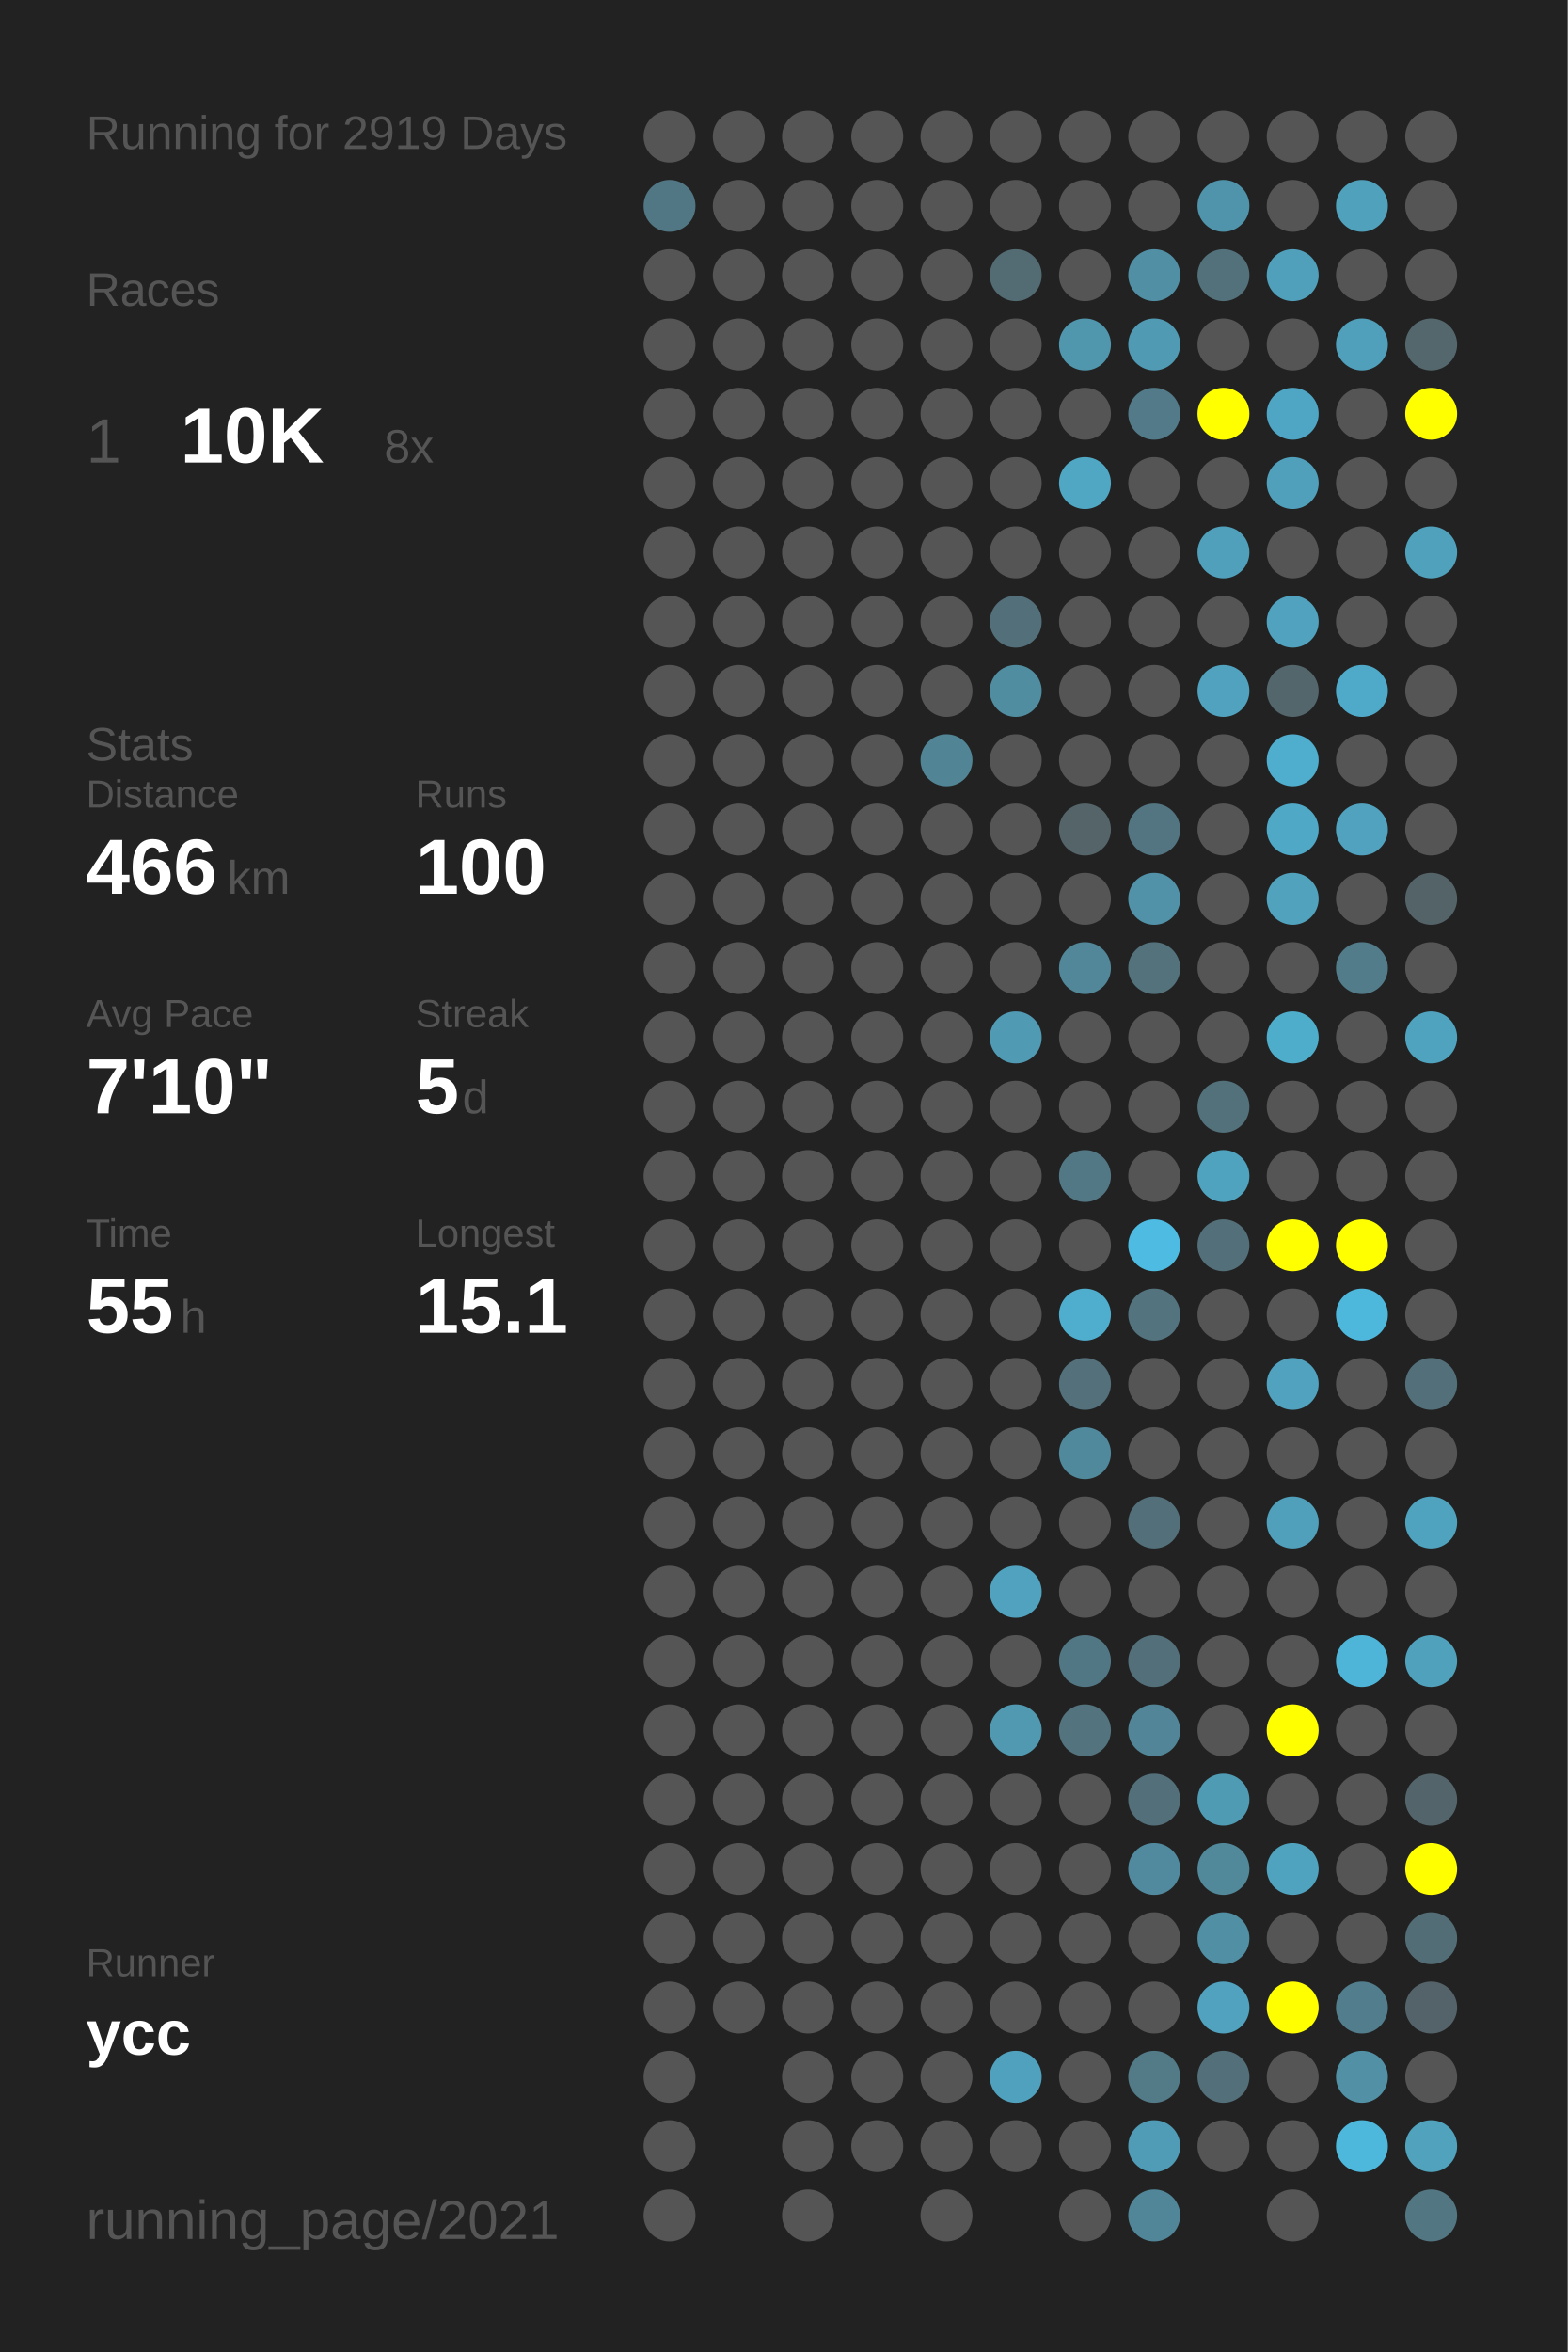
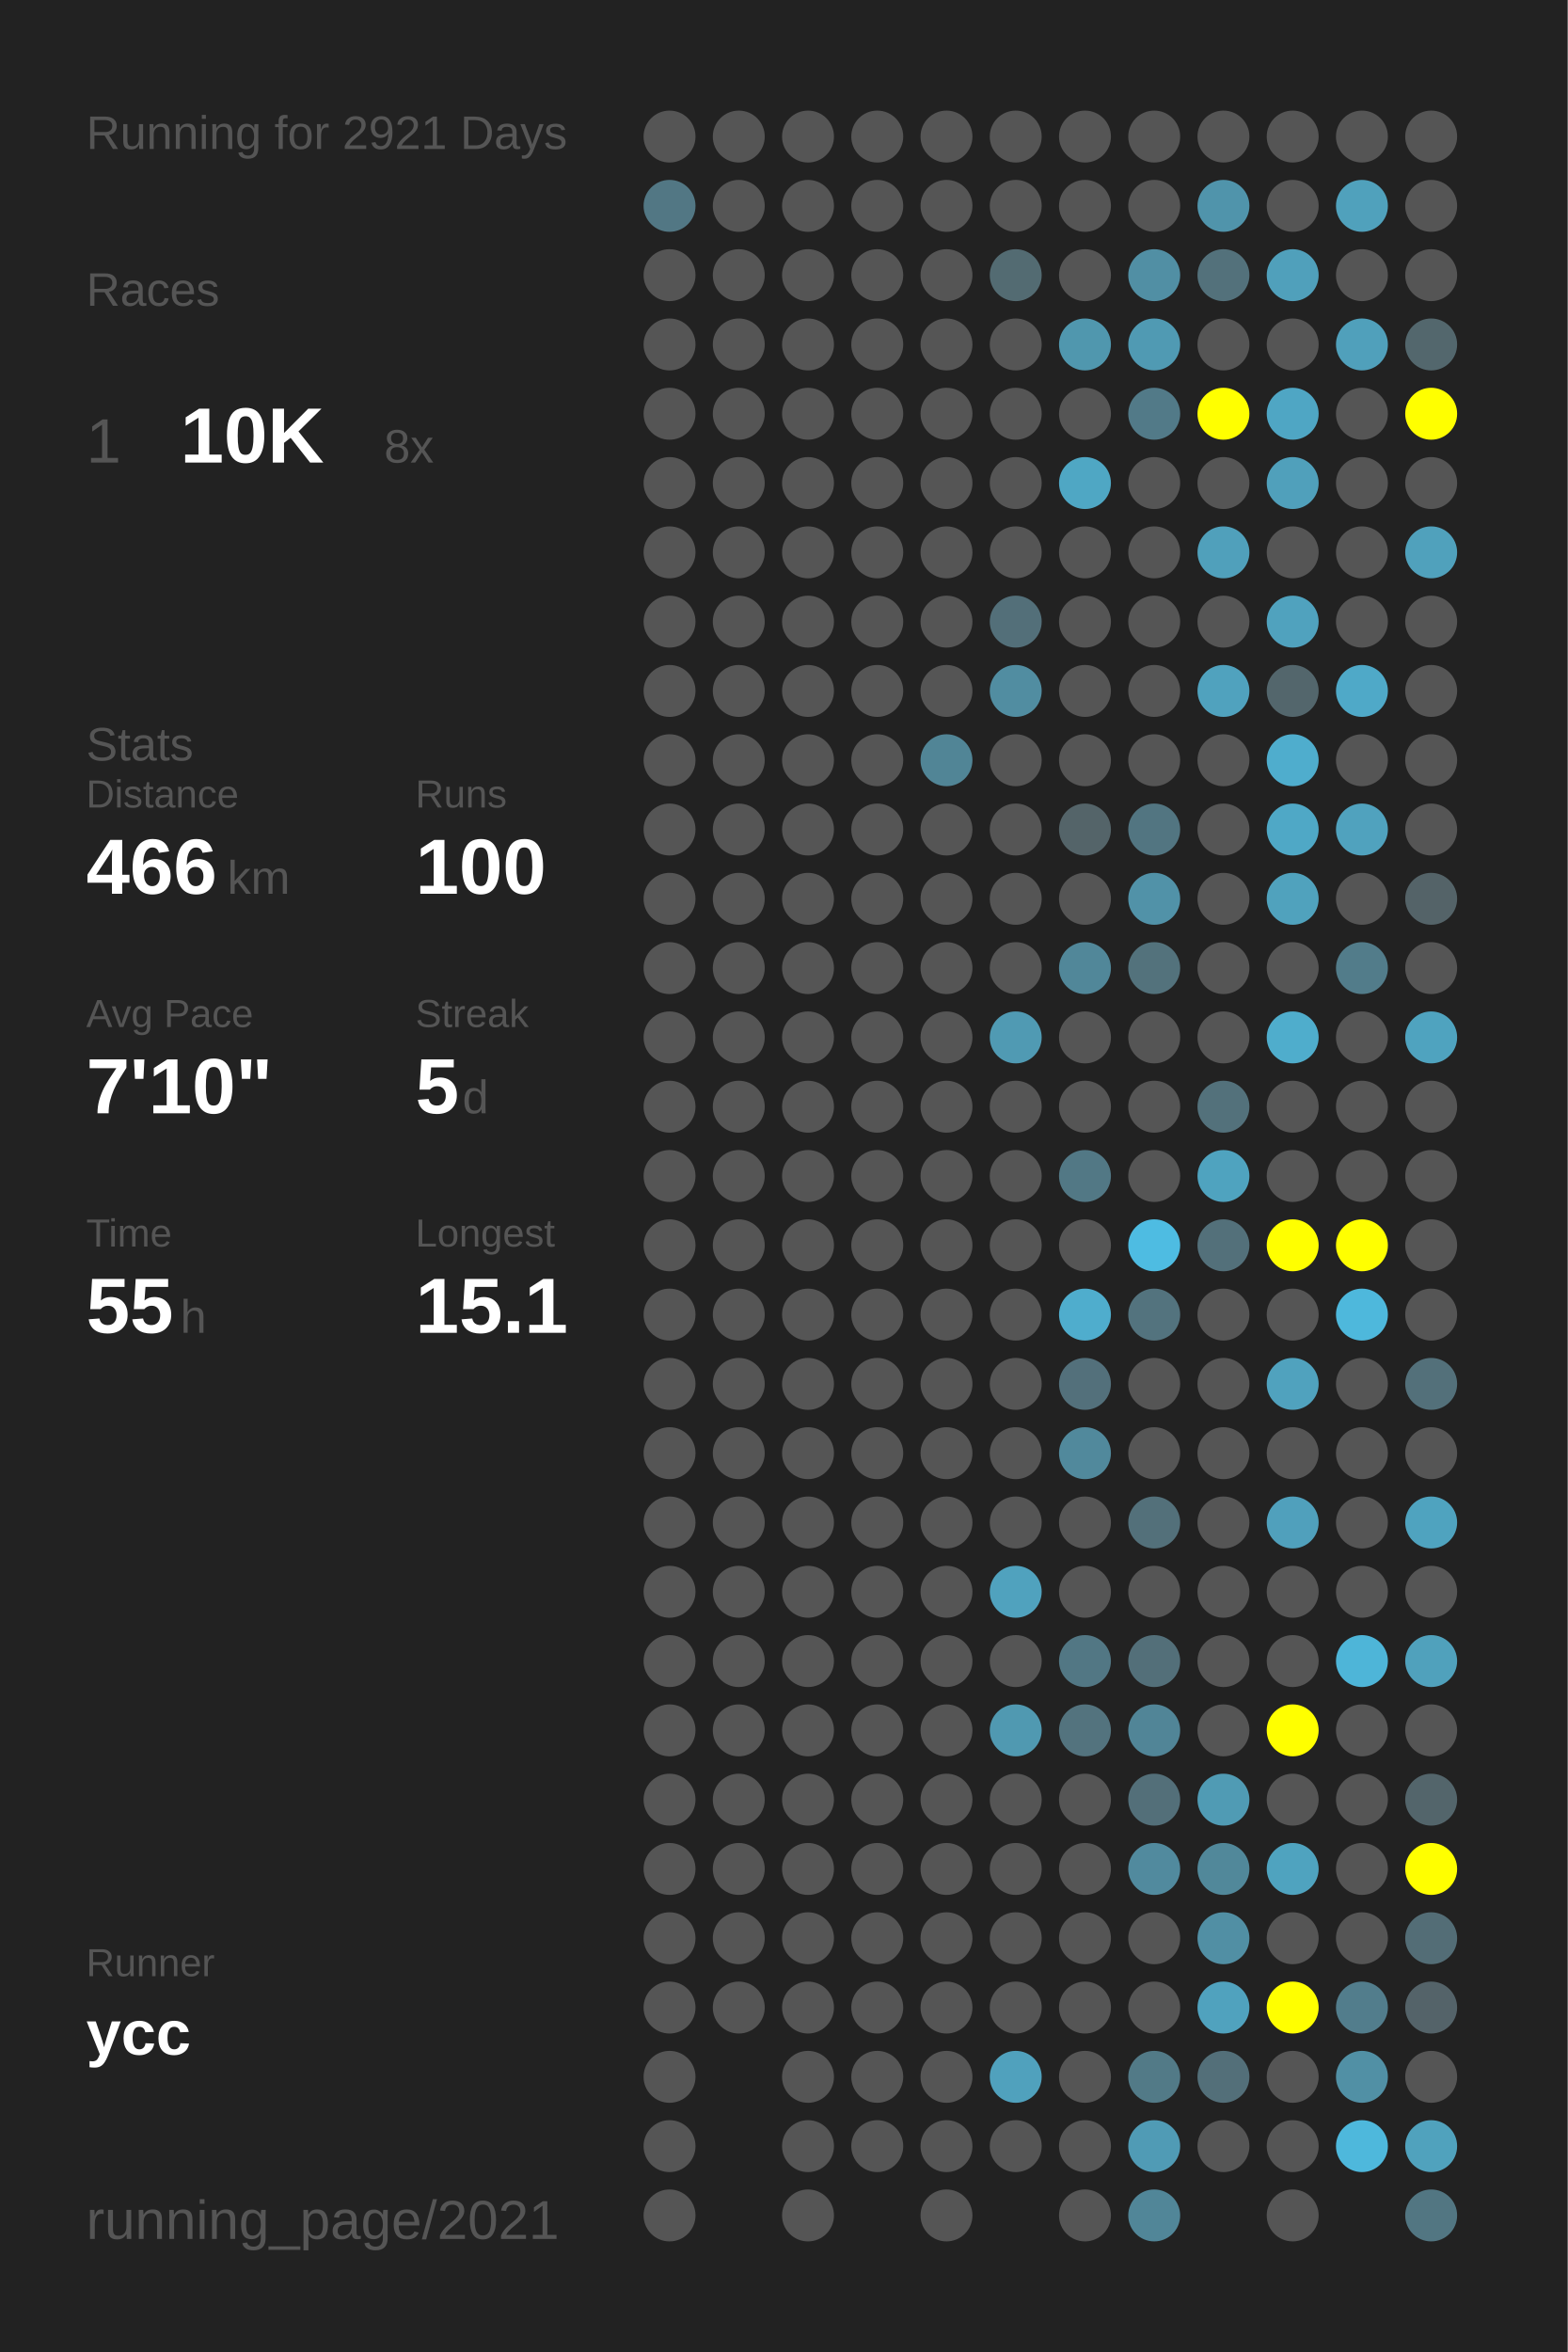
<svg xmlns="http://www.w3.org/2000/svg" baseProfile="full" height="300mm" version="1.1" viewBox="0,0,200,300" width="200mm">
  <defs />
  <rect fill="#222222" height="300" width="200" x="0" y="0" />
-   <text fill="#555555" style="font-size:6px; font-family:Arial;" x="11" y="19">Running for 2919 Days</text>
+   <text fill="#555555" style="font-size:6px; font-family:Arial;" x="11" y="19">Running for 2921 Days</text>
  <text fill="#555555" style="font-size:6px; font-family:Arial;" x="11" y="39">Races</text>
  <text fill="#555555" style="font-size:8px; font-family:Arial;" x="11" y="59">1</text>
  <text fill="#FFFFFF" style="font-size:10px; font-family:Arial; font-weight:bold;" x="23" y="59">10K</text>
  <text fill="#555555" style="font-size:6px; font-family:Arial;" x="49" y="59">8x</text>
  <text fill="#555555" style="font-size:6px; font-family:Arial;" x="11" y="97">Stats</text>
  <text fill="#555555" style="font-size:5px; font-family:Arial;" x="11" y="103">Distance</text>
  <text fill="#FFFFFF" style="font-size:10px; font-family:Arial; font-weight:bold;" x="11" y="114">466</text>
  <text fill="#555555" style="font-size:6px; font-family:Arial;" x="29" y="114">km</text>
  <text fill="#555555" style="font-size:5px; font-family:Arial;" x="53" y="103">Runs</text>
  <text fill="#FFFFFF" style="font-size:10px; font-family:Arial; font-weight:bold;" x="53" y="114">100</text>
  <text fill="#555555" style="font-size:5px; font-family:Arial;" x="11" y="131">Avg Pace</text>
  <text fill="#FFFFFF" style="font-size:10px; font-family:Arial; font-weight:bold;" x="11" y="142">7'10"</text>
  <text fill="#555555" style="font-size:5px; font-family:Arial;" x="53" y="131">Streak</text>
  <text fill="#FFFFFF" style="font-size:10px; font-family:Arial; font-weight:bold;" x="53" y="142">5</text>
  <text fill="#555555" style="font-size:6px; font-family:Arial;" x="59" y="142">d</text>
  <text fill="#555555" style="font-size:5px; font-family:Arial;" x="11" y="159">Time</text>
  <text fill="#FFFFFF" style="font-size:10px; font-family:Arial; font-weight:bold;" x="11" y="170">55</text>
  <text fill="#555555" style="font-size:6px; font-family:Arial;" x="23" y="170">h</text>
  <text fill="#555555" style="font-size:5px; font-family:Arial;" x="53" y="159">Longest</text>
  <text fill="#FFFFFF" style="font-size:10px; font-family:Arial; font-weight:bold;" x="53" y="170">15.1</text>
  <text fill="#555555" style="font-size:5px; font-family:Arial;" x="11" y="252.065">Runner</text>
  <text fill="#FFFFFF" style="font-size:8px; font-family:Arial; font-weight:bold;" x="11" y="262.065">ycc</text>
  <text fill="#555555" style="font-size:7px; font-family:Arial;" x="11" y="285.581">running_page/2021</text>
  <circle cx="85.417" cy="17.419" fill="#555555" r="3.312" />
  <circle cx="85.417" cy="26.258" fill="#527784" r="3.312" />
  <circle cx="85.417" cy="35.097" fill="#555555" r="3.312" />
  <circle cx="85.417" cy="43.935" fill="#555555" r="3.312" />
  <circle cx="85.417" cy="52.774" fill="#555555" r="3.312" />
  <circle cx="85.417" cy="61.613" fill="#555555" r="3.312" />
  <circle cx="85.417" cy="70.452" fill="#555555" r="3.312" />
  <circle cx="85.417" cy="79.29" fill="#555555" r="3.312" />
  <circle cx="85.417" cy="88.129" fill="#555555" r="3.312" />
  <circle cx="85.417" cy="96.968" fill="#555555" r="3.312" />
  <circle cx="85.417" cy="105.806" fill="#555555" r="3.312" />
  <circle cx="85.417" cy="114.645" fill="#555555" r="3.312" />
  <circle cx="85.417" cy="123.484" fill="#555555" r="3.312" />
  <circle cx="85.417" cy="132.323" fill="#555555" r="3.312" />
  <circle cx="85.417" cy="141.161" fill="#555555" r="3.312" />
  <circle cx="85.417" cy="150" fill="#555555" r="3.312" />
  <circle cx="85.417" cy="158.839" fill="#555555" r="3.312" />
  <circle cx="85.417" cy="167.677" fill="#555555" r="3.312" />
  <circle cx="85.417" cy="176.516" fill="#555555" r="3.312" />
  <circle cx="85.417" cy="185.355" fill="#555555" r="3.312" />
  <circle cx="85.417" cy="194.194" fill="#555555" r="3.312" />
  <circle cx="85.417" cy="203.032" fill="#555555" r="3.312" />
  <circle cx="85.417" cy="211.871" fill="#555555" r="3.312" />
  <circle cx="85.417" cy="220.71" fill="#555555" r="3.312" />
  <circle cx="85.417" cy="229.548" fill="#555555" r="3.312" />
  <circle cx="85.417" cy="238.387" fill="#555555" r="3.312" />
  <circle cx="85.417" cy="247.226" fill="#555555" r="3.312" />
  <circle cx="85.417" cy="256.065" fill="#555555" r="3.312" />
  <circle cx="85.417" cy="264.903" fill="#555555" r="3.312" />
  <circle cx="85.417" cy="273.742" fill="#555555" r="3.312" />
  <circle cx="85.417" cy="282.581" fill="#555555" r="3.312" />
  <circle cx="94.25" cy="17.419" fill="#555555" r="3.312" />
  <circle cx="94.25" cy="26.258" fill="#555555" r="3.312" />
  <circle cx="94.25" cy="35.097" fill="#555555" r="3.312" />
  <circle cx="94.25" cy="43.935" fill="#555555" r="3.312" />
  <circle cx="94.25" cy="52.774" fill="#555555" r="3.312" />
  <circle cx="94.25" cy="61.613" fill="#555555" r="3.312" />
  <circle cx="94.25" cy="70.452" fill="#555555" r="3.312" />
  <circle cx="94.25" cy="79.29" fill="#555555" r="3.312" />
  <circle cx="94.25" cy="88.129" fill="#555555" r="3.312" />
  <circle cx="94.25" cy="96.968" fill="#555555" r="3.312" />
  <circle cx="94.25" cy="105.806" fill="#555555" r="3.312" />
  <circle cx="94.25" cy="114.645" fill="#555555" r="3.312" />
  <circle cx="94.25" cy="123.484" fill="#555555" r="3.312" />
  <circle cx="94.25" cy="132.323" fill="#555555" r="3.312" />
  <circle cx="94.25" cy="141.161" fill="#555555" r="3.312" />
  <circle cx="94.25" cy="150" fill="#555555" r="3.312" />
  <circle cx="94.25" cy="158.839" fill="#555555" r="3.312" />
  <circle cx="94.25" cy="167.677" fill="#555555" r="3.312" />
  <circle cx="94.25" cy="176.516" fill="#555555" r="3.312" />
  <circle cx="94.25" cy="185.355" fill="#555555" r="3.312" />
  <circle cx="94.25" cy="194.194" fill="#555555" r="3.312" />
  <circle cx="94.25" cy="203.032" fill="#555555" r="3.312" />
  <circle cx="94.25" cy="211.871" fill="#555555" r="3.312" />
  <circle cx="94.25" cy="220.71" fill="#555555" r="3.312" />
  <circle cx="94.25" cy="229.548" fill="#555555" r="3.312" />
  <circle cx="94.25" cy="238.387" fill="#555555" r="3.312" />
  <circle cx="94.25" cy="247.226" fill="#555555" r="3.312" />
  <circle cx="94.25" cy="256.065" fill="#555555" r="3.312" />
  <circle cx="103.083" cy="17.419" fill="#555555" r="3.312" />
  <circle cx="103.083" cy="26.258" fill="#555555" r="3.312" />
  <circle cx="103.083" cy="35.097" fill="#555555" r="3.312" />
  <circle cx="103.083" cy="43.935" fill="#555555" r="3.312" />
  <circle cx="103.083" cy="52.774" fill="#555555" r="3.312" />
  <circle cx="103.083" cy="61.613" fill="#555555" r="3.312" />
  <circle cx="103.083" cy="70.452" fill="#555555" r="3.312" />
  <circle cx="103.083" cy="79.29" fill="#555555" r="3.312" />
  <circle cx="103.083" cy="88.129" fill="#555555" r="3.312" />
  <circle cx="103.083" cy="96.968" fill="#555555" r="3.312" />
  <circle cx="103.083" cy="105.806" fill="#555555" r="3.312" />
  <circle cx="103.083" cy="114.645" fill="#555555" r="3.312" />
  <circle cx="103.083" cy="123.484" fill="#555555" r="3.312" />
  <circle cx="103.083" cy="132.323" fill="#555555" r="3.312" />
  <circle cx="103.083" cy="141.161" fill="#555555" r="3.312" />
  <circle cx="103.083" cy="150" fill="#555555" r="3.312" />
  <circle cx="103.083" cy="158.839" fill="#555555" r="3.312" />
  <circle cx="103.083" cy="167.677" fill="#555555" r="3.312" />
  <circle cx="103.083" cy="176.516" fill="#555555" r="3.312" />
  <circle cx="103.083" cy="185.355" fill="#555555" r="3.312" />
  <circle cx="103.083" cy="194.194" fill="#555555" r="3.312" />
  <circle cx="103.083" cy="203.032" fill="#555555" r="3.312" />
  <circle cx="103.083" cy="211.871" fill="#555555" r="3.312" />
  <circle cx="103.083" cy="220.71" fill="#555555" r="3.312" />
  <circle cx="103.083" cy="229.548" fill="#555555" r="3.312" />
  <circle cx="103.083" cy="238.387" fill="#555555" r="3.312" />
  <circle cx="103.083" cy="247.226" fill="#555555" r="3.312" />
  <circle cx="103.083" cy="256.065" fill="#555555" r="3.312" />
  <circle cx="103.083" cy="264.903" fill="#555555" r="3.312" />
  <circle cx="103.083" cy="273.742" fill="#555555" r="3.312" />
  <circle cx="103.083" cy="282.581" fill="#555555" r="3.312" />
  <circle cx="111.917" cy="17.419" fill="#555555" r="3.312" />
  <circle cx="111.917" cy="26.258" fill="#555555" r="3.312" />
  <circle cx="111.917" cy="35.097" fill="#555555" r="3.312" />
  <circle cx="111.917" cy="43.935" fill="#555555" r="3.312" />
  <circle cx="111.917" cy="52.774" fill="#555555" r="3.312" />
  <circle cx="111.917" cy="61.613" fill="#555555" r="3.312" />
  <circle cx="111.917" cy="70.452" fill="#555555" r="3.312" />
  <circle cx="111.917" cy="79.29" fill="#555555" r="3.312" />
  <circle cx="111.917" cy="88.129" fill="#555555" r="3.312" />
  <circle cx="111.917" cy="96.968" fill="#555555" r="3.312" />
  <circle cx="111.917" cy="105.806" fill="#555555" r="3.312" />
  <circle cx="111.917" cy="114.645" fill="#555555" r="3.312" />
  <circle cx="111.917" cy="123.484" fill="#555555" r="3.312" />
  <circle cx="111.917" cy="132.323" fill="#555555" r="3.312" />
  <circle cx="111.917" cy="141.161" fill="#555555" r="3.312" />
  <circle cx="111.917" cy="150" fill="#555555" r="3.312" />
  <circle cx="111.917" cy="158.839" fill="#555555" r="3.312" />
  <circle cx="111.917" cy="167.677" fill="#555555" r="3.312" />
  <circle cx="111.917" cy="176.516" fill="#555555" r="3.312" />
  <circle cx="111.917" cy="185.355" fill="#555555" r="3.312" />
  <circle cx="111.917" cy="194.194" fill="#555555" r="3.312" />
  <circle cx="111.917" cy="203.032" fill="#555555" r="3.312" />
  <circle cx="111.917" cy="211.871" fill="#555555" r="3.312" />
  <circle cx="111.917" cy="220.71" fill="#555555" r="3.312" />
  <circle cx="111.917" cy="229.548" fill="#555555" r="3.312" />
  <circle cx="111.917" cy="238.387" fill="#555555" r="3.312" />
  <circle cx="111.917" cy="247.226" fill="#555555" r="3.312" />
  <circle cx="111.917" cy="256.065" fill="#555555" r="3.312" />
  <circle cx="111.917" cy="264.903" fill="#555555" r="3.312" />
  <circle cx="111.917" cy="273.742" fill="#555555" r="3.312" />
  <circle cx="120.75" cy="17.419" fill="#555555" r="3.312" />
  <circle cx="120.75" cy="26.258" fill="#555555" r="3.312" />
  <circle cx="120.75" cy="35.097" fill="#555555" r="3.312" />
  <circle cx="120.75" cy="43.935" fill="#555555" r="3.312" />
  <circle cx="120.75" cy="52.774" fill="#555555" r="3.312" />
  <circle cx="120.75" cy="61.613" fill="#555555" r="3.312" />
  <circle cx="120.75" cy="70.452" fill="#555555" r="3.312" />
  <circle cx="120.75" cy="79.29" fill="#555555" r="3.312" />
  <circle cx="120.75" cy="88.129" fill="#555555" r="3.312" />
  <circle cx="120.75" cy="96.968" fill="#518596" r="3.312" />
  <circle cx="120.75" cy="105.806" fill="#555555" r="3.312" />
  <circle cx="120.75" cy="114.645" fill="#555555" r="3.312" />
  <circle cx="120.75" cy="123.484" fill="#555555" r="3.312" />
  <circle cx="120.75" cy="132.323" fill="#555555" r="3.312" />
  <circle cx="120.75" cy="141.161" fill="#555555" r="3.312" />
  <circle cx="120.75" cy="150" fill="#555555" r="3.312" />
  <circle cx="120.75" cy="158.839" fill="#555555" r="3.312" />
  <circle cx="120.75" cy="167.677" fill="#555555" r="3.312" />
  <circle cx="120.75" cy="176.516" fill="#555555" r="3.312" />
  <circle cx="120.75" cy="185.355" fill="#555555" r="3.312" />
  <circle cx="120.75" cy="194.194" fill="#555555" r="3.312" />
  <circle cx="120.75" cy="203.032" fill="#555555" r="3.312" />
  <circle cx="120.75" cy="211.871" fill="#555555" r="3.312" />
  <circle cx="120.75" cy="220.71" fill="#555555" r="3.312" />
  <circle cx="120.75" cy="229.548" fill="#555555" r="3.312" />
  <circle cx="120.75" cy="238.387" fill="#555555" r="3.312" />
  <circle cx="120.75" cy="247.226" fill="#555555" r="3.312" />
  <circle cx="120.75" cy="256.065" fill="#555555" r="3.312" />
  <circle cx="120.75" cy="264.903" fill="#555555" r="3.312" />
  <circle cx="120.75" cy="273.742" fill="#555555" r="3.312" />
  <circle cx="120.75" cy="282.581" fill="#555555" r="3.312" />
  <circle cx="129.583" cy="17.419" fill="#555555" r="3.312" />
  <circle cx="129.583" cy="26.258" fill="#555555" r="3.312" />
  <circle cx="129.583" cy="35.097" fill="#536b72" r="3.312" />
  <circle cx="129.583" cy="43.935" fill="#555555" r="3.312" />
  <circle cx="129.583" cy="52.774" fill="#555555" r="3.312" />
  <circle cx="129.583" cy="61.613" fill="#555555" r="3.312" />
  <circle cx="129.583" cy="70.452" fill="#555555" r="3.312" />
  <circle cx="129.583" cy="79.29" fill="#536f79" r="3.312" />
  <circle cx="129.583" cy="88.129" fill="#518da1" r="3.312" />
  <circle cx="129.583" cy="96.968" fill="#555555" r="3.312" />
  <circle cx="129.583" cy="105.806" fill="#555555" r="3.312" />
  <circle cx="129.583" cy="114.645" fill="#555555" r="3.312" />
  <circle cx="129.583" cy="123.484" fill="#555555" r="3.312" />
  <circle cx="129.583" cy="132.323" fill="#509ab3" r="3.312" />
  <circle cx="129.583" cy="141.161" fill="#555555" r="3.312" />
  <circle cx="129.583" cy="150" fill="#555555" r="3.312" />
  <circle cx="129.583" cy="158.839" fill="#555555" r="3.312" />
  <circle cx="129.583" cy="167.677" fill="#555555" r="3.312" />
  <circle cx="129.583" cy="176.516" fill="#555555" r="3.312" />
  <circle cx="129.583" cy="185.355" fill="#555555" r="3.312" />
  <circle cx="129.583" cy="194.194" fill="#555555" r="3.312" />
  <circle cx="129.583" cy="203.032" fill="#50a2be" r="3.312" />
  <circle cx="129.583" cy="211.871" fill="#555555" r="3.312" />
  <circle cx="129.583" cy="220.71" fill="#5099b1" r="3.312" />
  <circle cx="129.583" cy="229.548" fill="#555555" r="3.312" />
  <circle cx="129.583" cy="238.387" fill="#555555" r="3.312" />
  <circle cx="129.583" cy="247.226" fill="#555555" r="3.312" />
  <circle cx="129.583" cy="256.065" fill="#555555" r="3.312" />
  <circle cx="129.583" cy="264.903" fill="#50a1bd" r="3.312" />
  <circle cx="129.583" cy="273.742" fill="#555555" r="3.312" />
  <circle cx="138.417" cy="17.419" fill="#555555" r="3.312" />
  <circle cx="138.417" cy="26.258" fill="#555555" r="3.312" />
  <circle cx="138.417" cy="35.097" fill="#555555" r="3.312" />
  <circle cx="138.417" cy="43.935" fill="#5097ae" r="3.312" />
  <circle cx="138.417" cy="52.774" fill="#555555" r="3.312" />
  <circle cx="138.417" cy="61.613" fill="#4fa7c4" r="3.312" />
  <circle cx="138.417" cy="70.452" fill="#555555" r="3.312" />
  <circle cx="138.417" cy="79.29" fill="#555555" r="3.312" />
  <circle cx="138.417" cy="88.129" fill="#555555" r="3.312" />
  <circle cx="138.417" cy="96.968" fill="#555555" r="3.312" />
  <circle cx="138.417" cy="105.806" fill="#546469" r="3.312" />
  <circle cx="138.417" cy="114.645" fill="#555555" r="3.312" />
  <circle cx="138.417" cy="123.484" fill="#518799" r="3.312" />
  <circle cx="138.417" cy="132.323" fill="#555555" r="3.312" />
  <circle cx="138.417" cy="141.161" fill="#555555" r="3.312" />
  <circle cx="138.417" cy="150" fill="#527885" r="3.312" />
  <circle cx="138.417" cy="158.839" fill="#555555" r="3.312" />
  <circle cx="138.417" cy="167.677" fill="#4fadcd" r="3.312" />
  <circle cx="138.417" cy="176.516" fill="#53707b" r="3.312" />
  <circle cx="138.417" cy="185.355" fill="#51899c" r="3.312" />
  <circle cx="138.417" cy="194.194" fill="#555555" r="3.312" />
  <circle cx="138.417" cy="203.032" fill="#555555" r="3.312" />
  <circle cx="138.417" cy="211.871" fill="#527784" r="3.312" />
  <circle cx="138.417" cy="220.71" fill="#53737e" r="3.312" />
  <circle cx="138.417" cy="229.548" fill="#555555" r="3.312" />
  <circle cx="138.417" cy="238.387" fill="#555555" r="3.312" />
  <circle cx="138.417" cy="247.226" fill="#555555" r="3.312" />
  <circle cx="138.417" cy="256.065" fill="#555555" r="3.312" />
  <circle cx="138.417" cy="264.903" fill="#555555" r="3.312" />
  <circle cx="138.417" cy="273.742" fill="#555555" r="3.312" />
  <circle cx="138.417" cy="282.581" fill="#555555" r="3.312" />
  <circle cx="147.25" cy="17.419" fill="#555555" r="3.312" />
  <circle cx="147.25" cy="26.258" fill="#555555" r="3.312" />
  <circle cx="147.25" cy="35.097" fill="#518fa4" r="3.312" />
  <circle cx="147.25" cy="43.935" fill="#509ab3" r="3.312" />
  <circle cx="147.25" cy="52.774" fill="#527a88" r="3.312" />
  <circle cx="147.25" cy="61.613" fill="#555555" r="3.312" />
  <circle cx="147.25" cy="70.452" fill="#555555" r="3.312" />
  <circle cx="147.25" cy="79.29" fill="#555555" r="3.312" />
  <circle cx="147.25" cy="88.129" fill="#555555" r="3.312" />
  <circle cx="147.25" cy="96.968" fill="#555555" r="3.312" />
  <circle cx="147.25" cy="105.806" fill="#527581" r="3.312" />
  <circle cx="147.25" cy="114.645" fill="#5192a8" r="3.312" />
  <circle cx="147.25" cy="123.484" fill="#53727c" r="3.312" />
  <circle cx="147.25" cy="132.323" fill="#555555" r="3.312" />
  <circle cx="147.25" cy="141.161" fill="#555555" r="3.312" />
  <circle cx="147.25" cy="150" fill="#555555" r="3.312" />
  <circle cx="147.25" cy="158.839" fill="#4ebce2" r="3.312" />
  <circle cx="147.25" cy="167.677" fill="#53737e" r="3.312" />
  <circle cx="147.25" cy="176.516" fill="#555555" r="3.312" />
  <circle cx="147.25" cy="185.355" fill="#555555" r="3.312" />
  <circle cx="147.25" cy="194.194" fill="#53707a" r="3.312" />
  <circle cx="147.25" cy="203.032" fill="#555555" r="3.312" />
  <circle cx="147.25" cy="211.871" fill="#536f79" r="3.312" />
  <circle cx="147.25" cy="220.71" fill="#518597" r="3.312" />
  <circle cx="147.25" cy="229.548" fill="#536f79" r="3.312" />
  <circle cx="147.25" cy="238.387" fill="#518a9e" r="3.312" />
  <circle cx="147.25" cy="247.226" fill="#555555" r="3.312" />
  <circle cx="147.25" cy="256.065" fill="#555555" r="3.312" />
  <circle cx="147.25" cy="264.903" fill="#527a87" r="3.312" />
  <circle cx="147.25" cy="273.742" fill="#509bb5" r="3.312" />
  <circle cx="147.25" cy="282.581" fill="#518698" r="3.312" />
  <circle cx="156.083" cy="17.419" fill="#555555" r="3.312" />
  <circle cx="156.083" cy="26.258" fill="#5094ab" r="3.312" />
  <circle cx="156.083" cy="35.097" fill="#53717b" r="3.312" />
  <circle cx="156.083" cy="43.935" fill="#555555" r="3.312" />
  <circle cx="156.083" cy="52.774" fill="#FFFF00" r="3.312" />
  <circle cx="156.083" cy="61.613" fill="#555555" r="3.312" />
  <circle cx="156.083" cy="70.452" fill="#50a0bb" r="3.312" />
  <circle cx="156.083" cy="79.29" fill="#555555" r="3.312" />
  <circle cx="156.083" cy="88.129" fill="#50a2be" r="3.312" />
  <circle cx="156.083" cy="96.968" fill="#555555" r="3.312" />
  <circle cx="156.083" cy="105.806" fill="#555555" r="3.312" />
  <circle cx="156.083" cy="114.645" fill="#555555" r="3.312" />
  <circle cx="156.083" cy="123.484" fill="#555555" r="3.312" />
  <circle cx="156.083" cy="132.323" fill="#555555" r="3.312" />
  <circle cx="156.083" cy="141.161" fill="#53717b" r="3.312" />
  <circle cx="156.083" cy="150" fill="#4fa3bf" r="3.312" />
  <circle cx="156.083" cy="158.839" fill="#53707a" r="3.312" />
  <circle cx="156.083" cy="167.677" fill="#555555" r="3.312" />
  <circle cx="156.083" cy="176.516" fill="#555555" r="3.312" />
  <circle cx="156.083" cy="185.355" fill="#555555" r="3.312" />
  <circle cx="156.083" cy="194.194" fill="#555555" r="3.312" />
  <circle cx="156.083" cy="203.032" fill="#555555" r="3.312" />
  <circle cx="156.083" cy="211.871" fill="#555555" r="3.312" />
  <circle cx="156.083" cy="220.71" fill="#555555" r="3.312" />
  <circle cx="156.083" cy="229.548" fill="#509bb4" r="3.312" />
  <circle cx="156.083" cy="238.387" fill="#51889a" r="3.312" />
  <circle cx="156.083" cy="247.226" fill="#518fa4" r="3.312" />
  <circle cx="156.083" cy="256.065" fill="#50a2be" r="3.312" />
  <circle cx="156.083" cy="264.903" fill="#536f79" r="3.312" />
  <circle cx="156.083" cy="273.742" fill="#555555" r="3.312" />
  <circle cx="164.917" cy="17.419" fill="#555555" r="3.312" />
  <circle cx="164.917" cy="26.258" fill="#555555" r="3.312" />
  <circle cx="164.917" cy="35.097" fill="#50a0bb" r="3.312" />
  <circle cx="164.917" cy="43.935" fill="#555555" r="3.312" />
  <circle cx="164.917" cy="52.774" fill="#4fa6c4" r="3.312" />
  <circle cx="164.917" cy="61.613" fill="#50a0bb" r="3.312" />
  <circle cx="164.917" cy="70.452" fill="#555555" r="3.312" />
  <circle cx="164.917" cy="79.29" fill="#50a2be" r="3.312" />
  <circle cx="164.917" cy="88.129" fill="#53666c" r="3.312" />
  <circle cx="164.917" cy="96.968" fill="#4fadcd" r="3.312" />
  <circle cx="164.917" cy="105.806" fill="#4fa8c6" r="3.312" />
  <circle cx="164.917" cy="114.645" fill="#50a2bd" r="3.312" />
  <circle cx="164.917" cy="123.484" fill="#555555" r="3.312" />
  <circle cx="164.917" cy="132.323" fill="#4fadcc" r="3.312" />
  <circle cx="164.917" cy="141.161" fill="#555555" r="3.312" />
  <circle cx="164.917" cy="150" fill="#555555" r="3.312" />
  <circle cx="164.917" cy="158.839" fill="#FFFF00" r="3.312" />
  <circle cx="164.917" cy="167.677" fill="#555555" r="3.312" />
  <circle cx="164.917" cy="176.516" fill="#50a2be" r="3.312" />
  <circle cx="164.917" cy="185.355" fill="#555555" r="3.312" />
  <circle cx="164.917" cy="194.194" fill="#50a0bc" r="3.312" />
  <circle cx="164.917" cy="203.032" fill="#555555" r="3.312" />
  <circle cx="164.917" cy="211.871" fill="#555555" r="3.312" />
  <circle cx="164.917" cy="220.71" fill="#FFFF00" r="3.312" />
  <circle cx="164.917" cy="229.548" fill="#555555" r="3.312" />
  <circle cx="164.917" cy="238.387" fill="#4fa3bf" r="3.312" />
  <circle cx="164.917" cy="247.226" fill="#555555" r="3.312" />
  <circle cx="164.917" cy="256.065" fill="#FFFF00" r="3.312" />
  <circle cx="164.917" cy="264.903" fill="#555555" r="3.312" />
  <circle cx="164.917" cy="273.742" fill="#555555" r="3.312" />
  <circle cx="164.917" cy="282.581" fill="#555555" r="3.312" />
  <circle cx="173.75" cy="17.419" fill="#555555" r="3.312" />
  <circle cx="173.75" cy="26.258" fill="#50a1bc" r="3.312" />
  <circle cx="173.75" cy="35.097" fill="#555555" r="3.312" />
  <circle cx="173.75" cy="43.935" fill="#50a0bb" r="3.312" />
  <circle cx="173.75" cy="52.774" fill="#555555" r="3.312" />
  <circle cx="173.75" cy="61.613" fill="#555555" r="3.312" />
  <circle cx="173.75" cy="70.452" fill="#555555" r="3.312" />
  <circle cx="173.75" cy="79.29" fill="#555555" r="3.312" />
  <circle cx="173.75" cy="88.129" fill="#4fa9c8" r="3.312" />
  <circle cx="173.75" cy="96.968" fill="#555555" r="3.312" />
  <circle cx="173.75" cy="105.806" fill="#50a2be" r="3.312" />
  <circle cx="173.75" cy="114.645" fill="#555555" r="3.312" />
  <circle cx="173.75" cy="123.484" fill="#527c8a" r="3.312" />
  <circle cx="173.75" cy="132.323" fill="#555555" r="3.312" />
  <circle cx="173.75" cy="141.161" fill="#555555" r="3.312" />
  <circle cx="173.75" cy="150" fill="#555555" r="3.312" />
  <circle cx="173.75" cy="158.839" fill="#FFFF00" r="3.312" />
  <circle cx="173.75" cy="167.677" fill="#4eb8dc" r="3.312" />
  <circle cx="173.75" cy="176.516" fill="#555555" r="3.312" />
  <circle cx="173.75" cy="185.355" fill="#555555" r="3.312" />
  <circle cx="173.75" cy="194.194" fill="#555555" r="3.312" />
  <circle cx="173.75" cy="203.032" fill="#555555" r="3.312" />
  <circle cx="173.75" cy="211.871" fill="#4eb5d8" r="3.312" />
  <circle cx="173.75" cy="220.71" fill="#555555" r="3.312" />
  <circle cx="173.75" cy="229.548" fill="#555555" r="3.312" />
  <circle cx="173.75" cy="238.387" fill="#555555" r="3.312" />
  <circle cx="173.75" cy="247.226" fill="#555555" r="3.312" />
  <circle cx="173.75" cy="256.065" fill="#527d8c" r="3.312" />
  <circle cx="173.75" cy="264.903" fill="#5190a5" r="3.312" />
  <circle cx="173.75" cy="273.742" fill="#4eb8dc" r="3.312" />
  <circle cx="182.583" cy="17.419" fill="#555555" r="3.312" />
  <circle cx="182.583" cy="26.258" fill="#555555" r="3.312" />
  <circle cx="182.583" cy="35.097" fill="#555555" r="3.312" />
  <circle cx="182.583" cy="43.935" fill="#53676d" r="3.312" />
  <circle cx="182.583" cy="52.774" fill="#FFFF00" r="3.312" />
  <circle cx="182.583" cy="61.613" fill="#555555" r="3.312" />
  <circle cx="182.583" cy="70.452" fill="#50a1bc" r="3.312" />
  <circle cx="182.583" cy="79.29" fill="#555555" r="3.312" />
  <circle cx="182.583" cy="88.129" fill="#555555" r="3.312" />
  <circle cx="182.583" cy="96.968" fill="#555555" r="3.312" />
  <circle cx="182.583" cy="105.806" fill="#555555" r="3.312" />
  <circle cx="182.583" cy="114.645" fill="#546368" r="3.312" />
  <circle cx="182.583" cy="123.484" fill="#555555" r="3.312" />
  <circle cx="182.583" cy="132.323" fill="#4fa3bf" r="3.312" />
  <circle cx="182.583" cy="141.161" fill="#555555" r="3.312" />
  <circle cx="182.583" cy="150" fill="#555555" r="3.312" />
  <circle cx="182.583" cy="158.839" fill="#555555" r="3.312" />
  <circle cx="182.583" cy="167.677" fill="#555555" r="3.312" />
  <circle cx="182.583" cy="176.516" fill="#53707a" r="3.312" />
  <circle cx="182.583" cy="185.355" fill="#555555" r="3.312" />
  <circle cx="182.583" cy="194.194" fill="#4fa3bf" r="3.312" />
  <circle cx="182.583" cy="203.032" fill="#555555" r="3.312" />
  <circle cx="182.583" cy="211.871" fill="#50a1bc" r="3.312" />
  <circle cx="182.583" cy="220.71" fill="#555555" r="3.312" />
  <circle cx="182.583" cy="229.548" fill="#53656b" r="3.312" />
  <circle cx="182.583" cy="238.387" fill="#FFFF00" r="3.312" />
  <circle cx="182.583" cy="247.226" fill="#536d76" r="3.312" />
  <circle cx="182.583" cy="256.065" fill="#546369" r="3.312" />
  <circle cx="182.583" cy="264.903" fill="#555555" r="3.312" />
  <circle cx="182.583" cy="273.742" fill="#50a2bd" r="3.312" />
  <circle cx="182.583" cy="282.581" fill="#527682" r="3.312" />
</svg>
